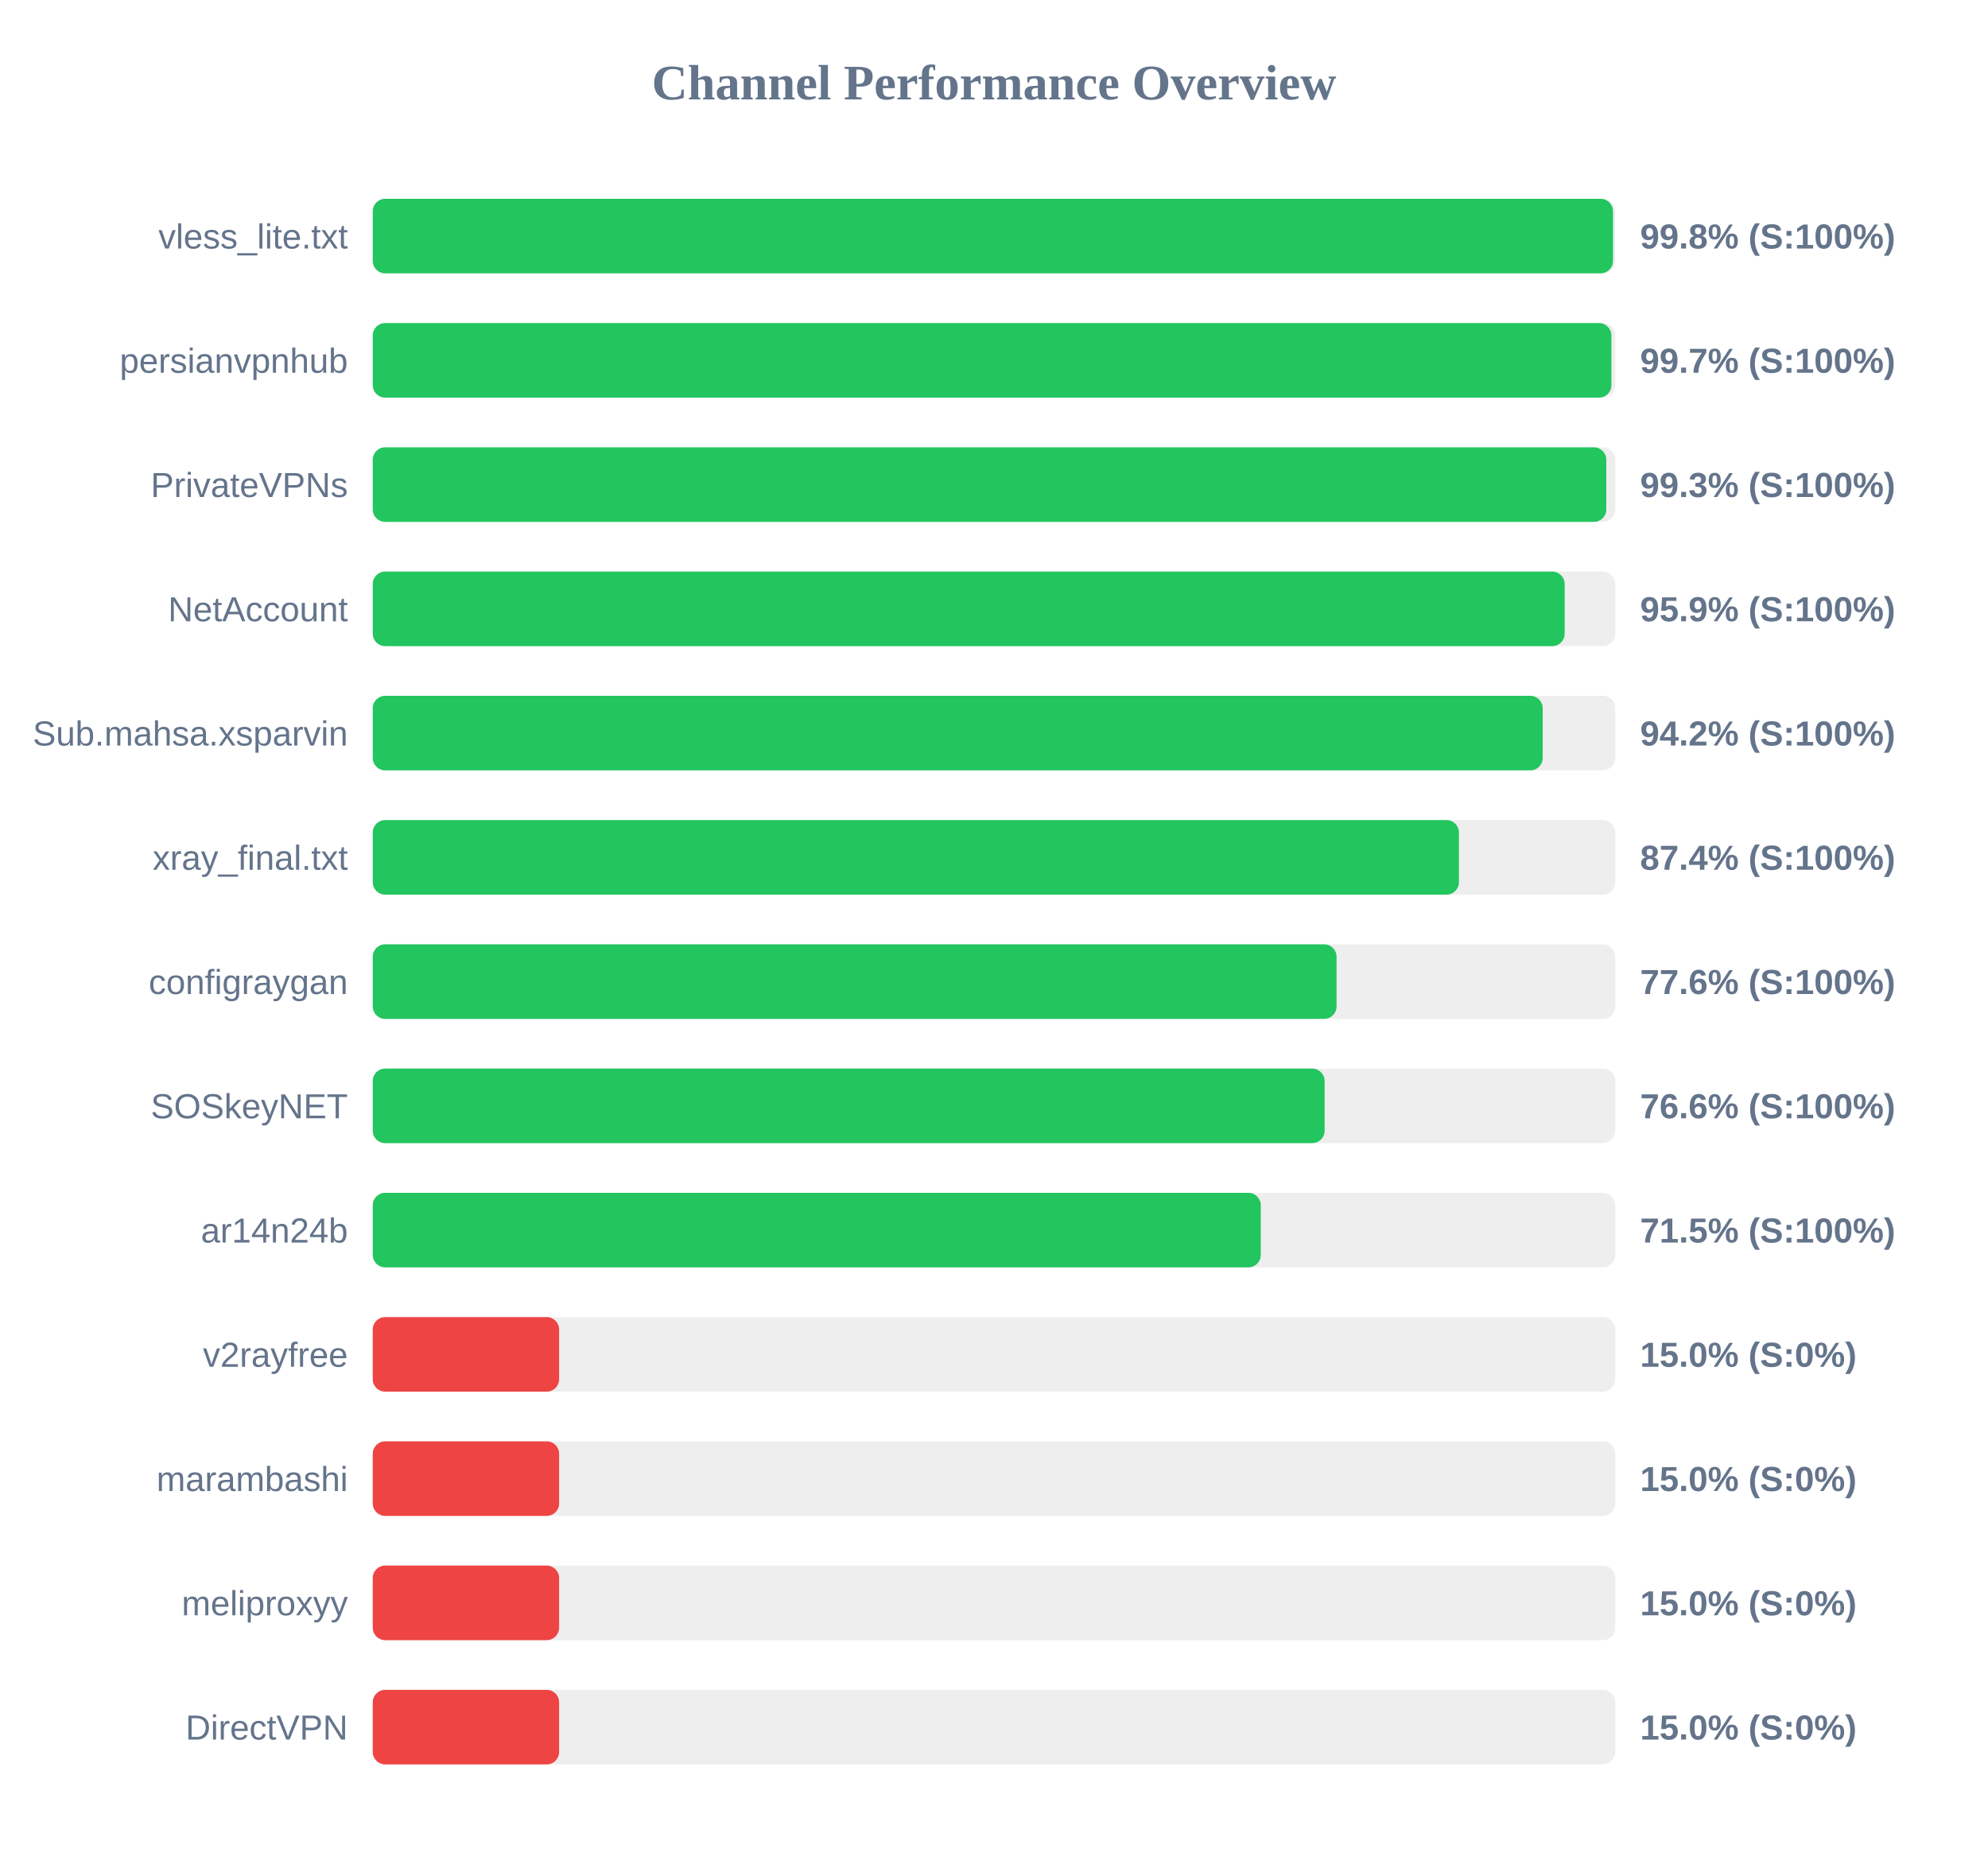
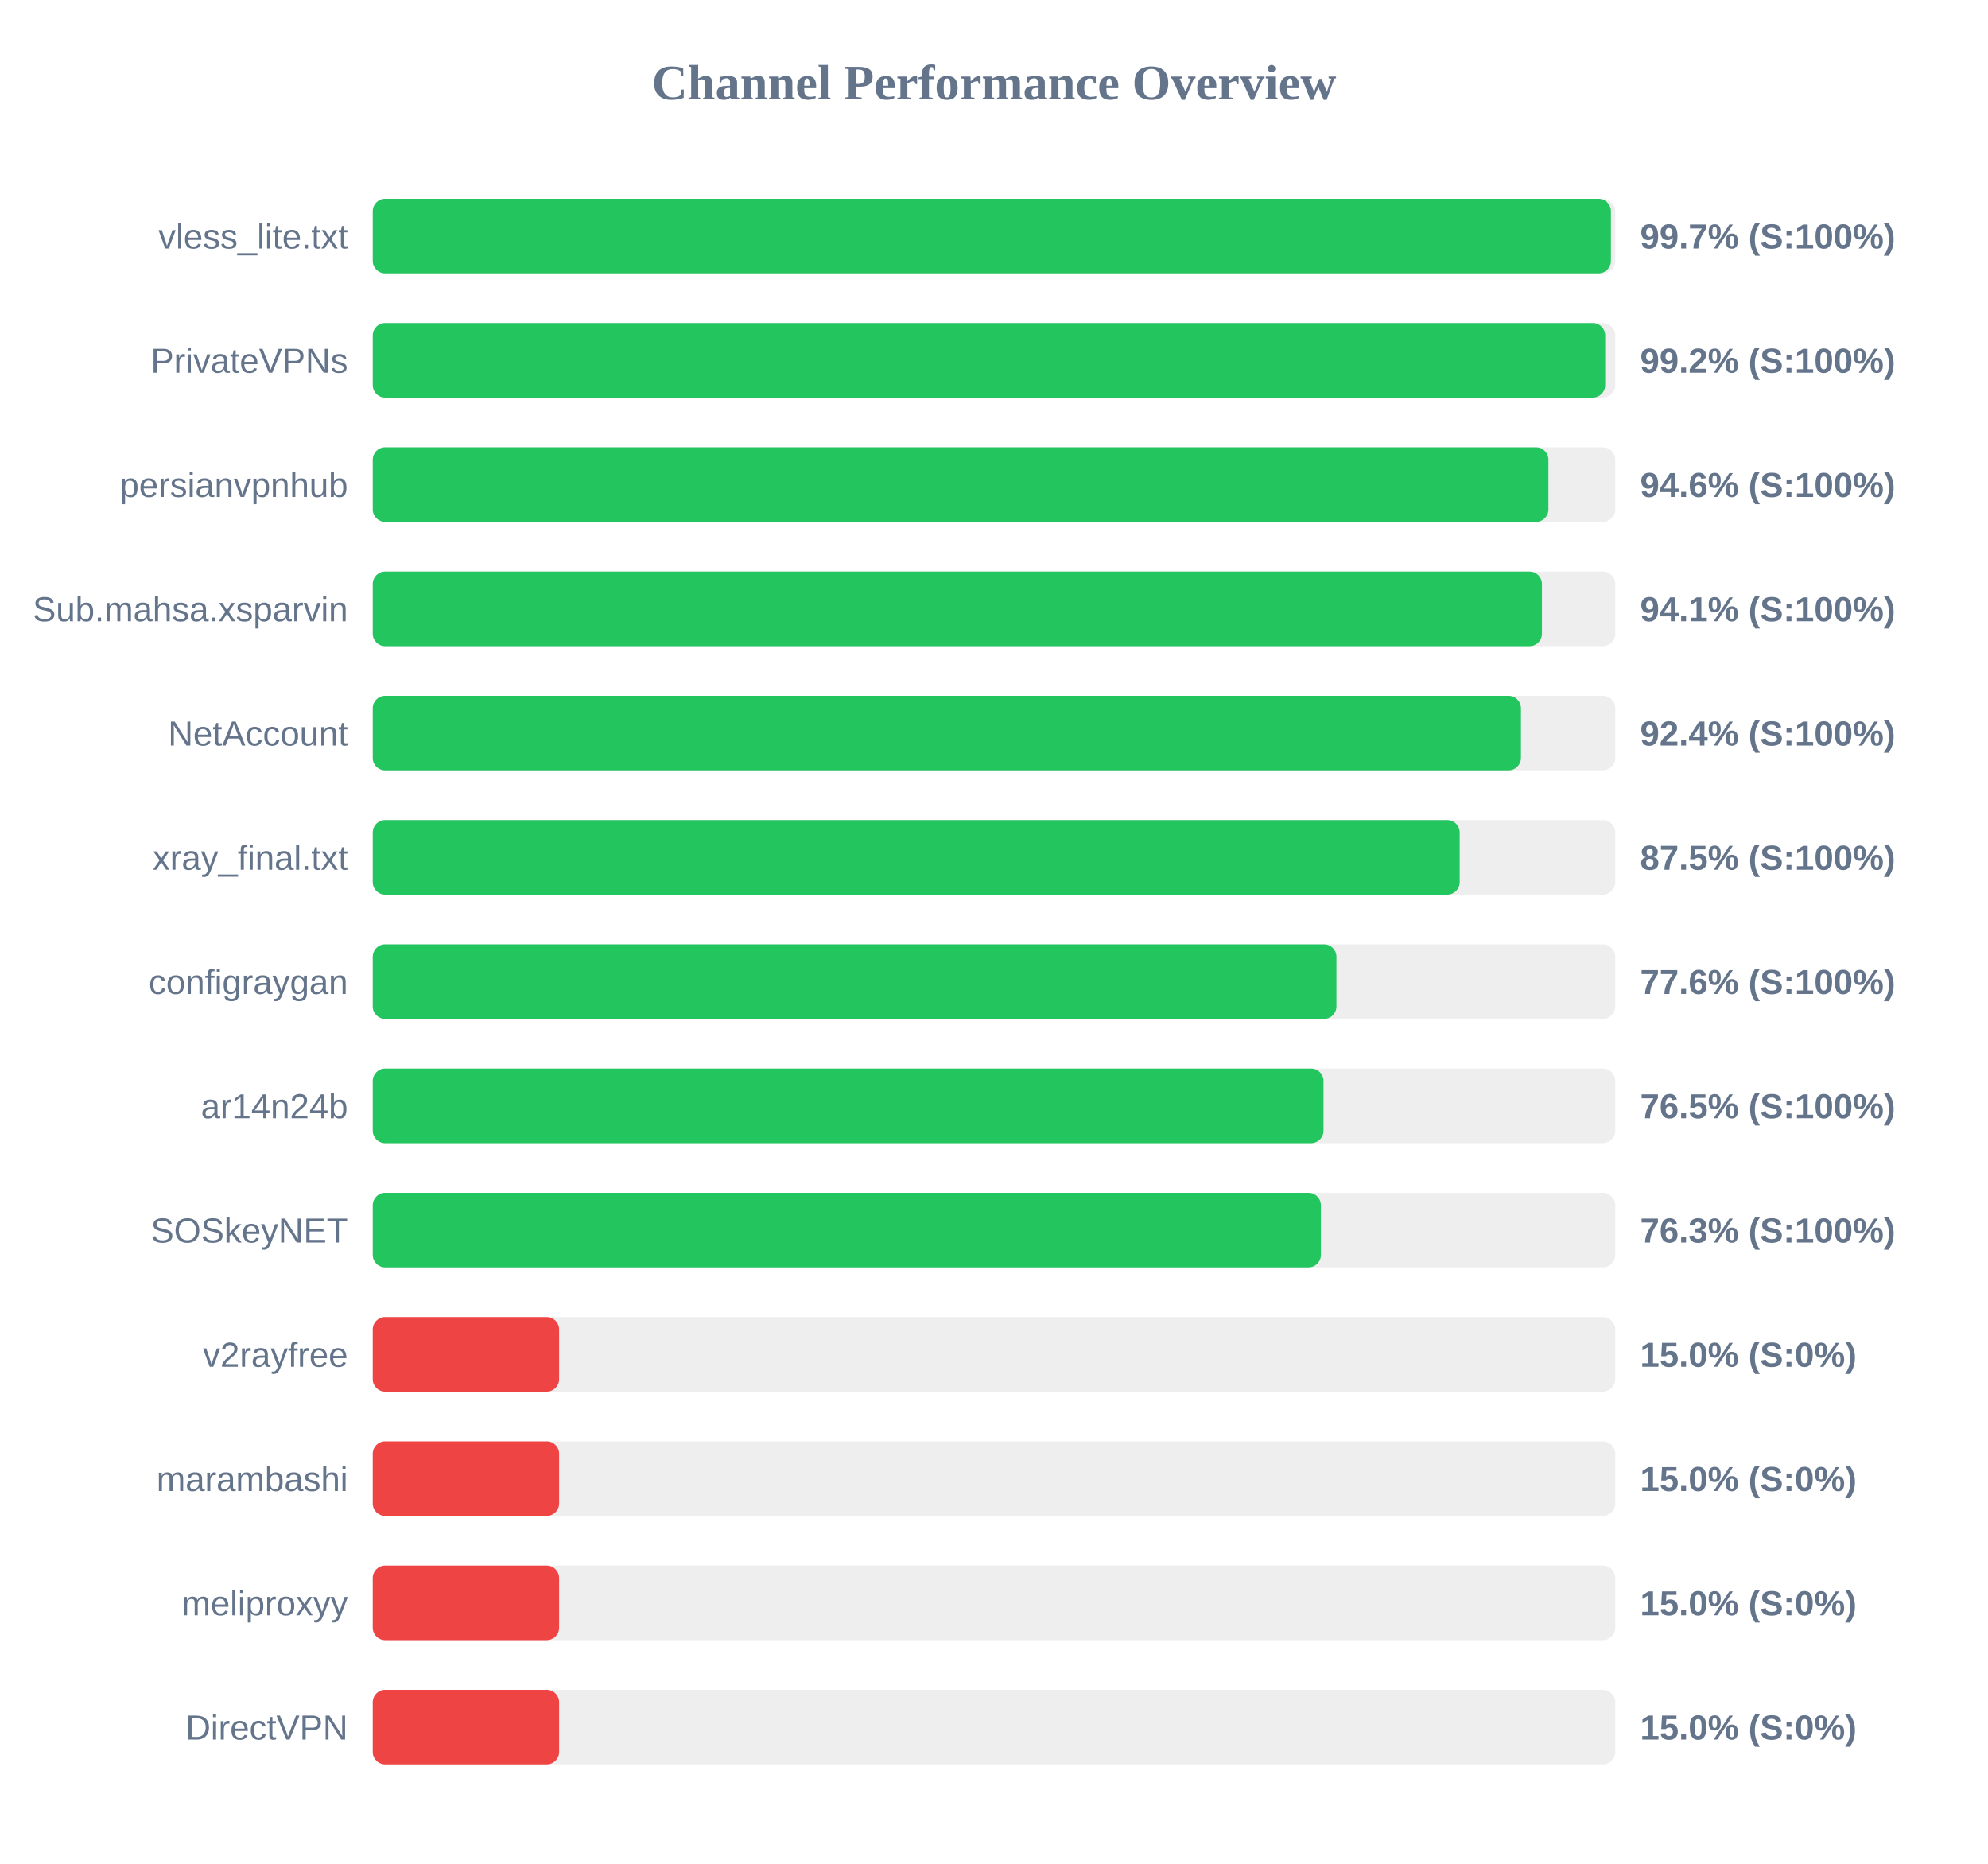
<svg xmlns="http://www.w3.org/2000/svg" width="800" height="750" version="1.1">
  <style>
        .row { font: 14px Arial; fill: #64748b; }
        .score { font: bold 14px Arial; fill: #64748b; }
    </style>
  <text x="400" y="40" text-anchor="middle" font-size="20px" font-weight="bold" fill="#64748b">Channel Performance Overview</text>
  <rect x="150" y="80" width="500" height="30" fill="#eee" rx="5" />
-   <rect x="150" y="80" width="499.1" height="30" fill="#22c55e" rx="5" />
+   <rect x="150" y="80" width="498.25" height="30" fill="#22c55e" rx="5" />
  <text x="140" y="100" text-anchor="end" class="row">vless_lite.txt</text>
-   <text x="660" y="100" text-anchor="start" class="score">99.8% (S:100%)</text>
+   <text x="660" y="100" text-anchor="start" class="score">99.7% (S:100%)</text>
  <rect x="150" y="130" width="500" height="30" fill="#eee" rx="5" />
-   <rect x="150" y="130" width="498.45" height="30" fill="#22c55e" rx="5" />
-   <text x="140" y="150" text-anchor="end" class="row">persianvpnhub</text>
-   <text x="660" y="150" text-anchor="start" class="score">99.7% (S:100%)</text>
+   <rect x="150" y="130" width="495.95" height="30" fill="#22c55e" rx="5" />
+   <text x="140" y="150" text-anchor="end" class="row">PrivateVPNs</text>
+   <text x="660" y="150" text-anchor="start" class="score">99.2% (S:100%)</text>
  <rect x="150" y="180" width="500" height="30" fill="#eee" rx="5" />
-   <rect x="150" y="180" width="496.4" height="30" fill="#22c55e" rx="5" />
-   <text x="140" y="200" text-anchor="end" class="row">PrivateVPNs</text>
-   <text x="660" y="200" text-anchor="start" class="score">99.3% (S:100%)</text>
+   <rect x="150" y="180" width="473.1" height="30" fill="#22c55e" rx="5" />
+   <text x="140" y="200" text-anchor="end" class="row">persianvpnhub</text>
+   <text x="660" y="200" text-anchor="start" class="score">94.6% (S:100%)</text>
  <rect x="150" y="230" width="500" height="30" fill="#eee" rx="5" />
-   <rect x="150" y="230" width="479.65" height="30" fill="#22c55e" rx="5" />
-   <text x="140" y="250" text-anchor="end" class="row">NetAccount</text>
-   <text x="660" y="250" text-anchor="start" class="score">95.9% (S:100%)</text>
+   <rect x="150" y="230" width="470.5" height="30" fill="#22c55e" rx="5" />
+   <text x="140" y="250" text-anchor="end" class="row">Sub.mahsa.xsparvin</text>
+   <text x="660" y="250" text-anchor="start" class="score">94.1% (S:100%)</text>
  <rect x="150" y="280" width="500" height="30" fill="#eee" rx="5" />
-   <rect x="150" y="280" width="470.8" height="30" fill="#22c55e" rx="5" />
-   <text x="140" y="300" text-anchor="end" class="row">Sub.mahsa.xsparvin</text>
-   <text x="660" y="300" text-anchor="start" class="score">94.2% (S:100%)</text>
+   <rect x="150" y="280" width="462.05" height="30" fill="#22c55e" rx="5" />
+   <text x="140" y="300" text-anchor="end" class="row">NetAccount</text>
+   <text x="660" y="300" text-anchor="start" class="score">92.4% (S:100%)</text>
  <rect x="150" y="330" width="500" height="30" fill="#eee" rx="5" />
-   <rect x="150" y="330" width="437.1" height="30" fill="#22c55e" rx="5" />
+   <rect x="150" y="330" width="437.4" height="30" fill="#22c55e" rx="5" />
  <text x="140" y="350" text-anchor="end" class="row">xray_final.txt</text>
-   <text x="660" y="350" text-anchor="start" class="score">87.4% (S:100%)</text>
+   <text x="660" y="350" text-anchor="start" class="score">87.5% (S:100%)</text>
  <rect x="150" y="380" width="500" height="30" fill="#eee" rx="5" />
-   <rect x="150" y="380" width="387.85" height="30" fill="#22c55e" rx="5" />
+   <rect x="150" y="380" width="387.8" height="30" fill="#22c55e" rx="5" />
  <text x="140" y="400" text-anchor="end" class="row">configraygan</text>
  <text x="660" y="400" text-anchor="start" class="score">77.6% (S:100%)</text>
  <rect x="150" y="430" width="500" height="30" fill="#eee" rx="5" />
-   <rect x="150" y="430" width="383.05" height="30" fill="#22c55e" rx="5" />
-   <text x="140" y="450" text-anchor="end" class="row">SOSkeyNET</text>
-   <text x="660" y="450" text-anchor="start" class="score">76.6% (S:100%)</text>
+   <rect x="150" y="430" width="382.6" height="30" fill="#22c55e" rx="5" />
+   <text x="140" y="450" text-anchor="end" class="row">ar14n24b</text>
+   <text x="660" y="450" text-anchor="start" class="score">76.5% (S:100%)</text>
  <rect x="150" y="480" width="500" height="30" fill="#eee" rx="5" />
-   <rect x="150" y="480" width="357.35" height="30" fill="#22c55e" rx="5" />
-   <text x="140" y="500" text-anchor="end" class="row">ar14n24b</text>
-   <text x="660" y="500" text-anchor="start" class="score">71.5% (S:100%)</text>
+   <rect x="150" y="480" width="381.55" height="30" fill="#22c55e" rx="5" />
+   <text x="140" y="500" text-anchor="end" class="row">SOSkeyNET</text>
+   <text x="660" y="500" text-anchor="start" class="score">76.3% (S:100%)</text>
  <rect x="150" y="530" width="500" height="30" fill="#eee" rx="5" />
  <rect x="150" y="530" width="75.0" height="30" fill="#ef4444" rx="5" />
  <text x="140" y="550" text-anchor="end" class="row">v2rayfree</text>
  <text x="660" y="550" text-anchor="start" class="score">15.0% (S:0%)</text>
  <rect x="150" y="580" width="500" height="30" fill="#eee" rx="5" />
  <rect x="150" y="580" width="75.0" height="30" fill="#ef4444" rx="5" />
  <text x="140" y="600" text-anchor="end" class="row">marambashi</text>
  <text x="660" y="600" text-anchor="start" class="score">15.0% (S:0%)</text>
  <rect x="150" y="630" width="500" height="30" fill="#eee" rx="5" />
  <rect x="150" y="630" width="75.0" height="30" fill="#ef4444" rx="5" />
  <text x="140" y="650" text-anchor="end" class="row">meliproxyy</text>
  <text x="660" y="650" text-anchor="start" class="score">15.0% (S:0%)</text>
  <rect x="150" y="680" width="500" height="30" fill="#eee" rx="5" />
  <rect x="150" y="680" width="75.0" height="30" fill="#ef4444" rx="5" />
  <text x="140" y="700" text-anchor="end" class="row">DirectVPN</text>
  <text x="660" y="700" text-anchor="start" class="score">15.0% (S:0%)</text>
</svg>
